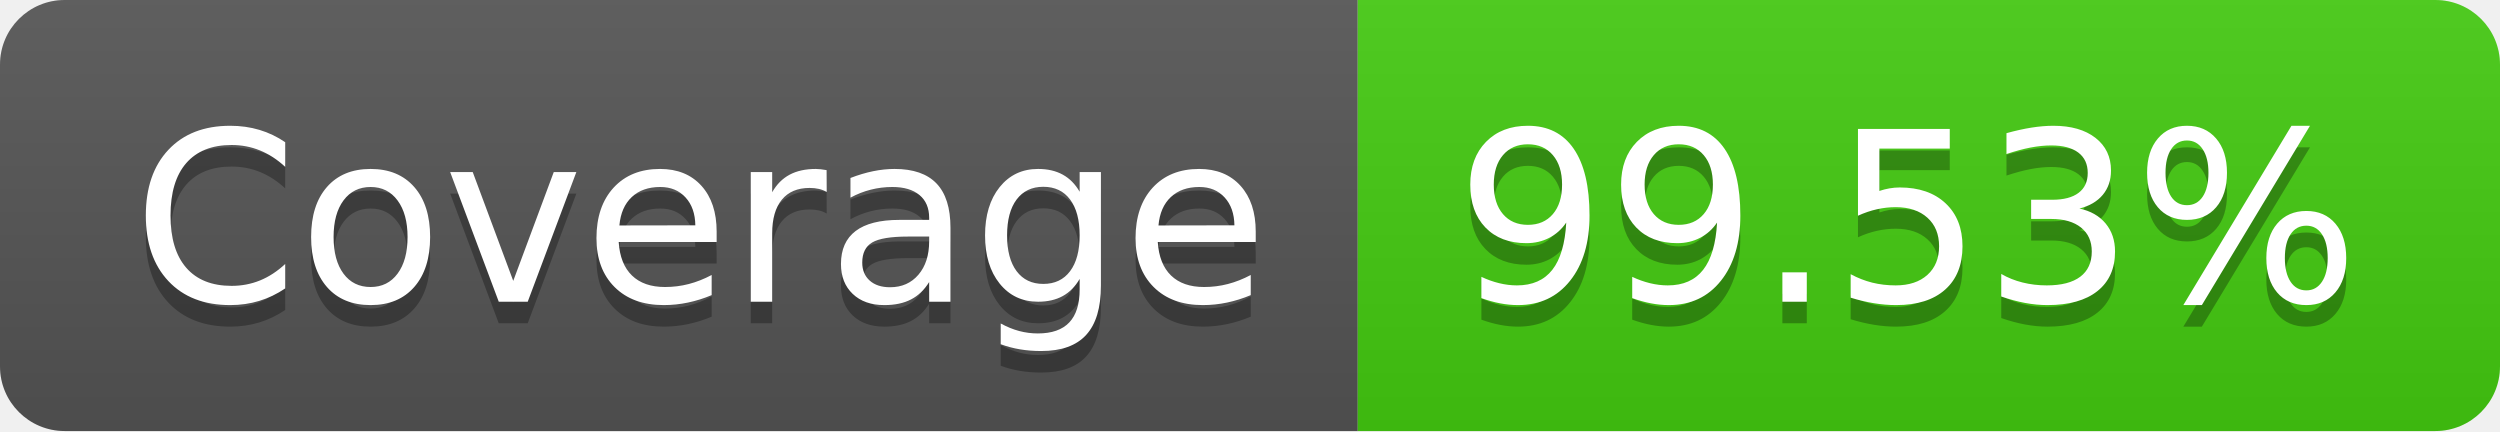
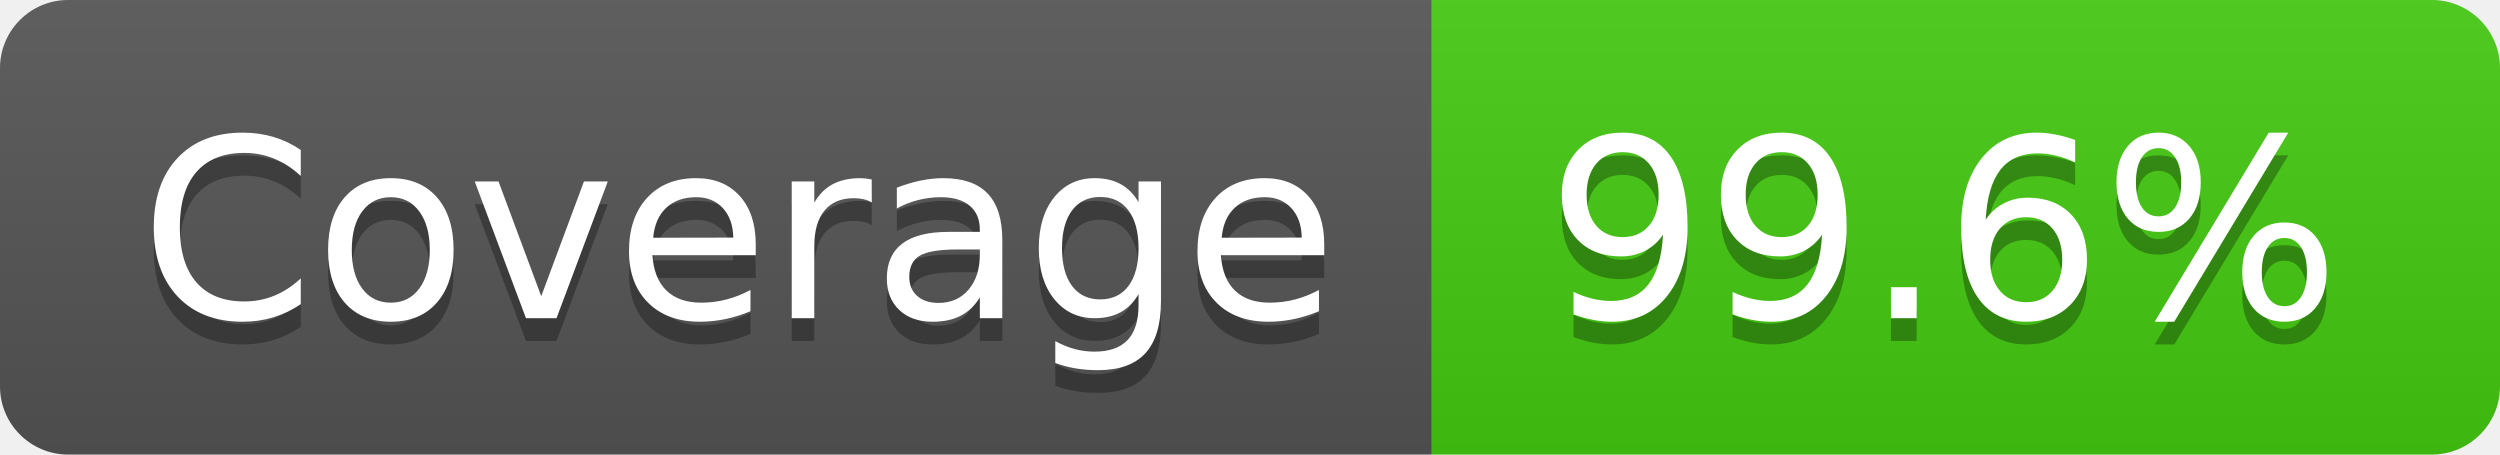
- <svg xmlns="http://www.w3.org/2000/svg" width="116" height="20" role="img" aria-label="Coverage: 99.53%">
+ <svg xmlns="http://www.w3.org/2000/svg" width="110" height="20" role="img" aria-label="Coverage: 99.6%">
  <linearGradient id="s" x2="0" y2="100%">
    <stop offset="0" stop-color="#bbb" stop-opacity=".1" />
    <stop offset="1" stop-opacity=".1" />
  </linearGradient>
  <clipPath id="r">
-     <rect width="116" height="20" rx="3" fill="#fff" />
+     <rect width="110" height="20" rx="3" fill="#fff" />
  </clipPath>
  <g clip-path="url(#r)">
    <rect width="63" height="20" fill="#555" />
-     <rect x="63" width="53" height="20" fill="#4c1" />
-     <rect width="116" height="20" fill="url(#s)" />
+     <rect x="63" width="47" height="20" fill="#4c1" />
+     <rect width="110" height="20" fill="url(#s)" />
  </g>
  <g fill="#fff" text-anchor="middle" font-family="Verdana,Geneva,DejaVu Sans,sans-serif" text-rendering="geometricPrecision" font-size="110">
    <text aria-hidden="true" x="325" y="150" fill="#010101" fill-opacity=".3" transform="scale(.1)" textLength="530">Coverage</text>
    <text x="325" y="140" transform="scale(.1)" fill="#fff" textLength="530">Coverage</text>
-     <text aria-hidden="true" x="885" y="150" fill="#010101" fill-opacity=".3" transform="scale(.1)" textLength="430">99.53%</text>
-     <text x="885" y="140" transform="scale(.1)" fill="#fff" textLength="430">99.53%</text>
+     <text aria-hidden="true" x="855" y="150" fill="#010101" fill-opacity=".3" transform="scale(.1)" textLength="370">99.6%</text>
+     <text x="855" y="140" transform="scale(.1)" fill="#fff" textLength="370">99.6%</text>
  </g>
</svg>
